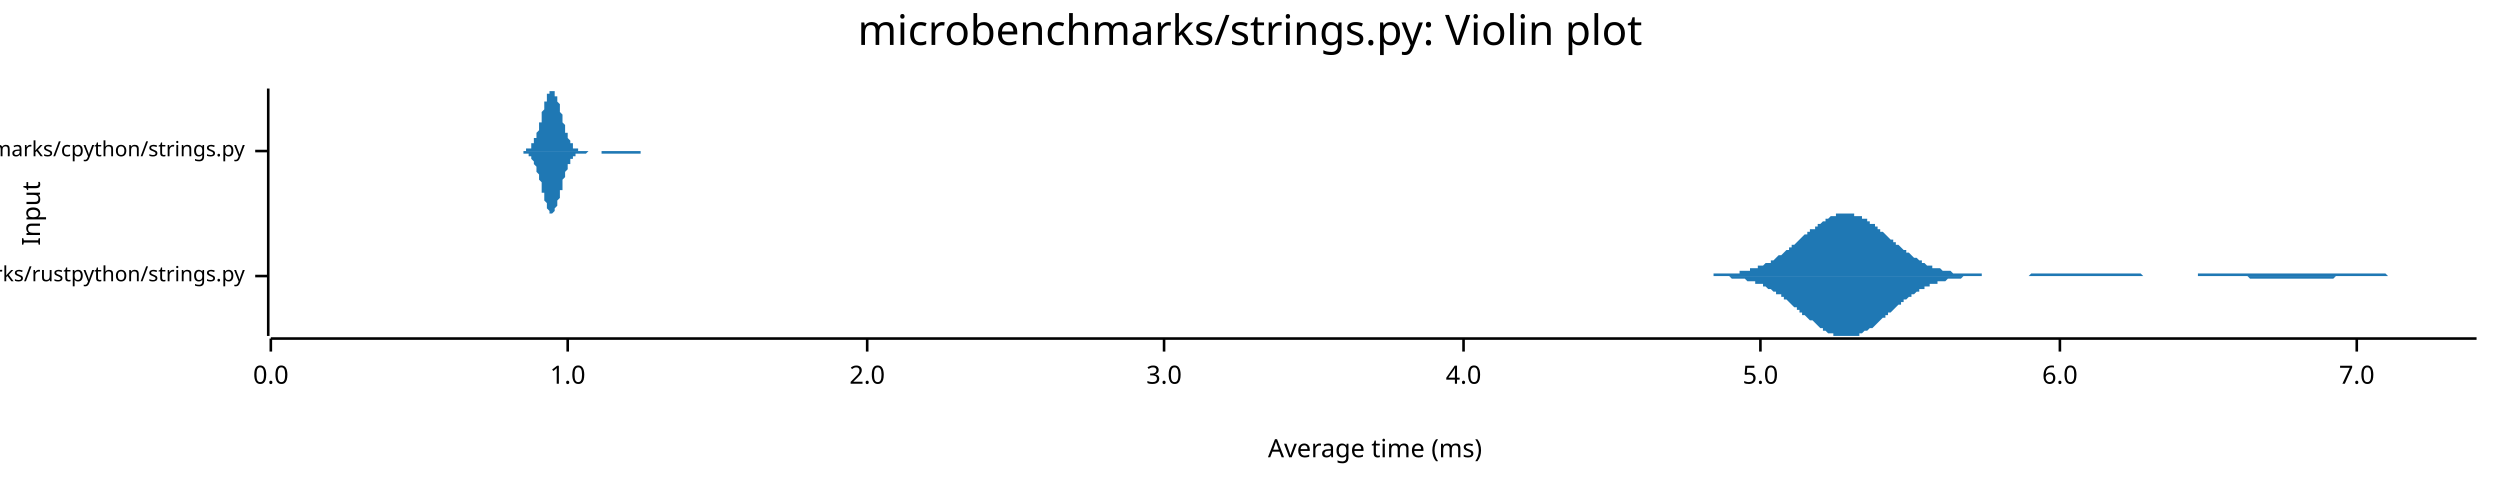
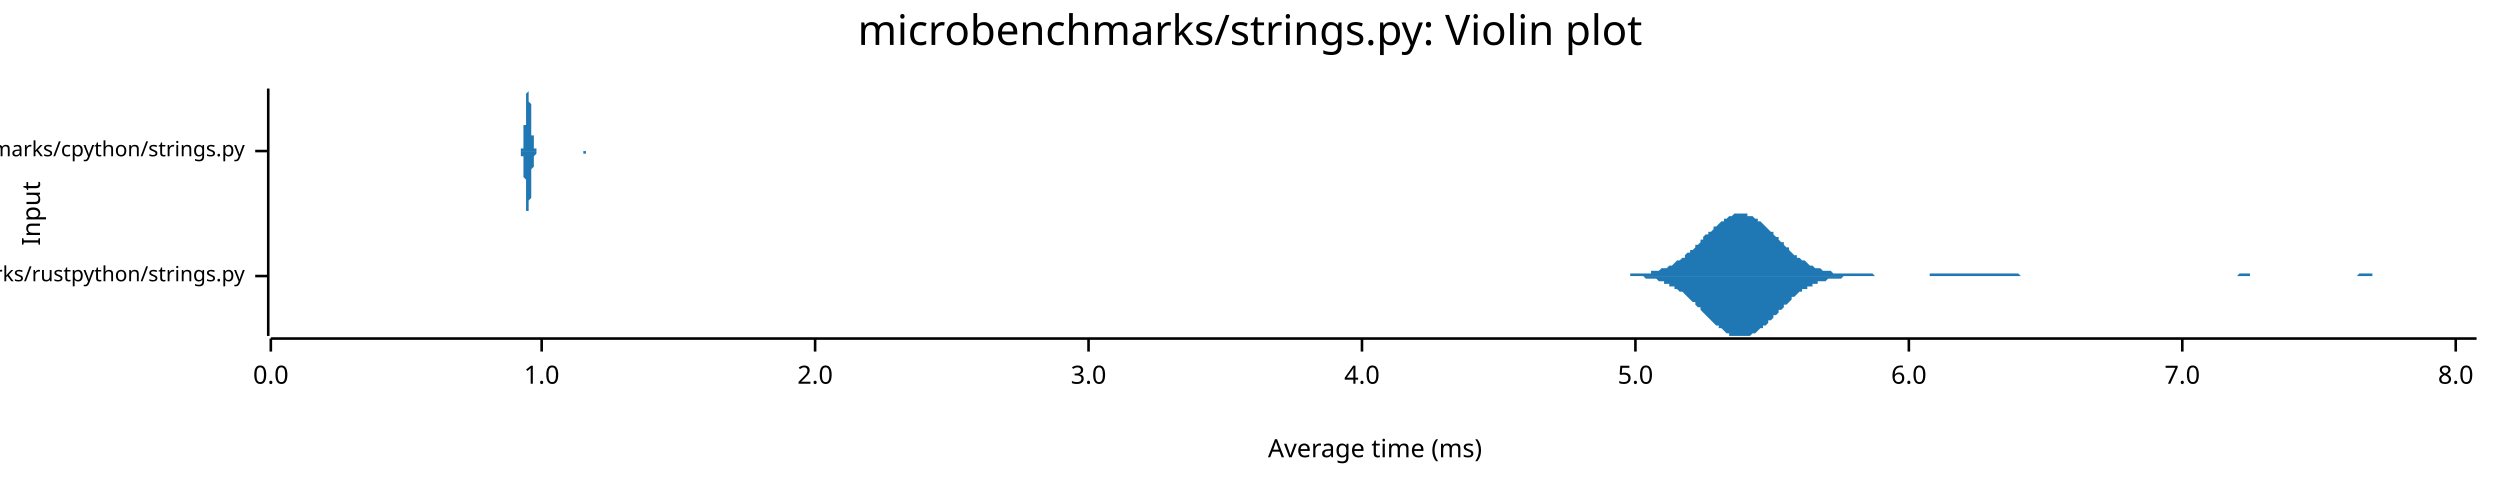
<svg xmlns="http://www.w3.org/2000/svg" width="960" height="186" viewBox="0 0 960 186">
  <text x="480" y="5" dy="0.76em" text-anchor="middle" font-family="sans-serif" font-size="16.129" opacity="1" fill="#000000">
microbenchmarks/strings.py: Violin plot
</text>
  <text x="8" y="82" dy="0.76em" text-anchor="middle" font-family="sans-serif" font-size="9.677" opacity="1" fill="#000000" transform="rotate(270, 8, 82)">
Input
</text>
  <text x="528" y="178" dy="-0.5ex" text-anchor="middle" font-family="sans-serif" font-size="9.677" opacity="1" fill="#000000">
Average time (ms)
</text>
  <polyline fill="none" opacity="1" stroke="#000000" stroke-width="1" points="103,34 103,129 " />
  <text x="94" y="106" dy="0.5ex" text-anchor="end" font-family="sans-serif" font-size="8.065" opacity="1" fill="#000000">
microbenchmarks/rustpython/strings.py
</text>
  <polyline fill="none" opacity="1" stroke="#000000" stroke-width="1" points="98,106 103,106 " />
  <text x="94" y="58" dy="0.5ex" text-anchor="end" font-family="sans-serif" font-size="8.065" opacity="1" fill="#000000">
microbenchmarks/cpython/strings.py
</text>
  <polyline fill="none" opacity="1" stroke="#000000" stroke-width="1" points="98,58 103,58 " />
  <polyline fill="none" opacity="1" stroke="#000000" stroke-width="1" points="104,130 951,130 " />
  <text x="104" y="140" dy="0.76em" text-anchor="middle" font-family="sans-serif" font-size="9.677" opacity="1" fill="#000000">
0.0
</text>
  <polyline fill="none" opacity="1" stroke="#000000" stroke-width="1" points="104,130 104,135 " />
-   <text x="218" y="140" dy="0.76em" text-anchor="middle" font-family="sans-serif" font-size="9.677" opacity="1" fill="#000000">
+   <text x="208" y="140" dy="0.76em" text-anchor="middle" font-family="sans-serif" font-size="9.677" opacity="1" fill="#000000">
1.0
</text>
-   <polyline fill="none" opacity="1" stroke="#000000" stroke-width="1" points="218,130 218,135 " />
-   <text x="333" y="140" dy="0.76em" text-anchor="middle" font-family="sans-serif" font-size="9.677" opacity="1" fill="#000000">
+   <polyline fill="none" opacity="1" stroke="#000000" stroke-width="1" points="208,130 208,135 " />
+   <text x="313" y="140" dy="0.76em" text-anchor="middle" font-family="sans-serif" font-size="9.677" opacity="1" fill="#000000">
2.0
</text>
-   <polyline fill="none" opacity="1" stroke="#000000" stroke-width="1" points="333,130 333,135 " />
-   <text x="447" y="140" dy="0.76em" text-anchor="middle" font-family="sans-serif" font-size="9.677" opacity="1" fill="#000000">
+   <polyline fill="none" opacity="1" stroke="#000000" stroke-width="1" points="313,130 313,135 " />
+   <text x="418" y="140" dy="0.76em" text-anchor="middle" font-family="sans-serif" font-size="9.677" opacity="1" fill="#000000">
3.0
</text>
-   <polyline fill="none" opacity="1" stroke="#000000" stroke-width="1" points="447,130 447,135 " />
-   <text x="562" y="140" dy="0.76em" text-anchor="middle" font-family="sans-serif" font-size="9.677" opacity="1" fill="#000000">
+   <polyline fill="none" opacity="1" stroke="#000000" stroke-width="1" points="418,130 418,135 " />
+   <text x="523" y="140" dy="0.76em" text-anchor="middle" font-family="sans-serif" font-size="9.677" opacity="1" fill="#000000">
4.0
</text>
-   <polyline fill="none" opacity="1" stroke="#000000" stroke-width="1" points="562,130 562,135 " />
-   <text x="676" y="140" dy="0.76em" text-anchor="middle" font-family="sans-serif" font-size="9.677" opacity="1" fill="#000000">
+   <polyline fill="none" opacity="1" stroke="#000000" stroke-width="1" points="523,130 523,135 " />
+   <text x="628" y="140" dy="0.76em" text-anchor="middle" font-family="sans-serif" font-size="9.677" opacity="1" fill="#000000">
5.0
</text>
-   <polyline fill="none" opacity="1" stroke="#000000" stroke-width="1" points="676,130 676,135 " />
-   <text x="791" y="140" dy="0.76em" text-anchor="middle" font-family="sans-serif" font-size="9.677" opacity="1" fill="#000000">
+   <polyline fill="none" opacity="1" stroke="#000000" stroke-width="1" points="628,130 628,135 " />
+   <text x="733" y="140" dy="0.76em" text-anchor="middle" font-family="sans-serif" font-size="9.677" opacity="1" fill="#000000">
6.0
</text>
-   <polyline fill="none" opacity="1" stroke="#000000" stroke-width="1" points="791,130 791,135 " />
-   <text x="905" y="140" dy="0.76em" text-anchor="middle" font-family="sans-serif" font-size="9.677" opacity="1" fill="#000000">
+   <polyline fill="none" opacity="1" stroke="#000000" stroke-width="1" points="733,130 733,135 " />
+   <text x="838" y="140" dy="0.76em" text-anchor="middle" font-family="sans-serif" font-size="9.677" opacity="1" fill="#000000">
7.0
</text>
-   <polyline fill="none" opacity="1" stroke="#000000" stroke-width="1" points="905,130 905,135 " />
-   <polygon opacity="1" fill="#1F78B4" points="657,106 658,106 658,105 659,105 660,105 660,105 661,105 661,105 662,105 663,105 663,105 664,105 664,105 665,105 665,105 666,105 667,105 667,105 668,105 668,104 669,104 670,104 670,104 671,104 671,104 672,104 672,103 673,103 674,103 674,103 675,103 675,102 676,102 677,102 677,102 678,101 678,101 679,101 680,101 680,100 681,100 681,100 682,99 682,99 683,98 684,98 684,98 685,97 685,97 686,96 687,96 687,95 688,95 688,94 689,94 690,93 690,93 691,92 691,92 692,91 692,91 693,90 694,90 694,89 695,89 695,88 696,88 697,88 697,87 698,87 698,86 699,86 700,85 700,85 701,85 701,84 702,84 702,84 703,83 704,83 704,83 705,83 705,82 706,82 707,82 707,82 708,82 708,82 709,82 710,82 710,82 711,82 711,82 712,82 712,83 713,83 714,83 714,83 715,83 715,84 716,84 717,84 717,85 718,85 718,86 719,86 720,86 720,87 721,87 721,88 722,88 722,89 723,89 724,90 724,90 725,91 725,91 726,92 727,92 727,93 728,93 728,94 729,94 730,95 730,95 731,96 731,96 732,96 732,97 733,97 734,98 734,98 735,99 735,99 736,99 737,100 737,100 738,100 738,101 739,101 739,101 740,102 741,102 741,102 742,102 742,103 743,103 744,103 744,103 745,103 745,103 746,104 747,104 747,104 748,104 748,104 749,104 749,104 750,105 751,105 751,105 752,105 752,105 753,105 754,105 754,105 755,105 755,105 756,105 757,105 757,105 758,105 758,105 759,105 759,105 760,105 761,105 761,106 762,106 762,106 763,106 764,106 764,106 765,106 765,106 766,106 767,106 767,106 768,106 768,106 769,106 769,106 770,106 771,106 771,106 772,106 772,106 773,106 774,106 774,106 775,106 775,106 776,106 777,106 777,106 778,106 778,106 779,106 779,106 780,105 781,105 781,105 782,105 782,105 783,105 784,105 784,105 785,105 785,105 786,105 787,105 787,105 788,105 788,105 789,105 789,105 790,105 791,105 791,105 792,105 792,105 793,105 794,105 794,105 795,105 795,105 796,105 797,105 797,105 798,105 798,105 799,105 799,105 800,105 801,105 801,105 802,105 802,105 803,105 804,105 804,105 805,105 805,105 806,105 807,105 807,105 808,105 808,105 809,105 809,105 810,105 811,105 811,105 812,105 812,105 813,105 814,105 814,105 815,105 815,105 816,105 816,105 817,105 818,105 818,105 819,105 819,105 820,105 821,105 821,105 822,105 822,105 823,106 824,106 824,106 825,106 825,106 826,106 826,106 827,106 828,106 828,106 829,106 829,106 830,106 831,106 831,106 832,106 832,106 833,106 834,106 834,106 835,106 835,106 836,106 836,106 837,106 838,106 838,106 839,106 839,106 840,106 841,106 841,106 842,106 842,106 843,106 844,106 844,105 845,105 845,105 846,105 846,105 847,105 848,105 848,105 849,105 849,105 850,105 851,105 851,105 852,105 852,105 853,105 854,105 854,105 855,105 855,105 856,105 856,105 857,105 858,105 858,105 859,105 859,105 860,105 861,105 861,105 862,105 862,105 863,105 864,105 864,105 865,105 865,105 866,105 866,105 867,105 868,105 868,105 869,105 869,105 870,105 871,105 871,105 872,105 872,105 873,105 874,105 874,105 875,105 875,105 876,105 876,105 877,105 878,105 878,105 879,105 879,105 880,105 881,105 881,105 882,105 882,105 883,105 883,105 884,105 885,105 885,105 886,105 886,105 887,105 888,105 888,105 889,105 889,105 890,105 891,105 891,105 892,105 892,105 893,105 893,105 894,105 895,105 895,105 896,105 896,105 897,105 898,105 898,105 899,105 899,105 900,105 901,105 901,105 902,105 902,105 903,105 903,105 904,105 905,105 905,105 906,105 906,105 907,105 908,105 908,105 909,105 909,105 910,105 911,105 911,105 912,105 912,105 913,105 913,105 914,105 915,105 915,105 916,105 916,105 917,106 918,106 918,106 919,106 919,106 920,106 921,106 921,106 922,106 922,106 923,106 923,106 924,106 925,106 925,106 926,106 926,106 927,106 928,106 928,106 929,106 929,106 930,106 931,106 931,106 932,106 932,106 933,106 933,106 934,106 935,106 935,106 936,106 936,106 937,106 938,106 938,106 939,106 939,106 940,106 941,106 941,106 942,106 942,106 943,106 943,106 944,106 945,106 945,106 946,106 946,106 947,106 948,106 948,106 949,106 949,106 950,106 951,106 951,106 657,106 " />
-   <polygon opacity="1" fill="#1F78B4" points="657,106 658,106 658,106 659,106 660,106 660,106 661,106 661,106 662,106 663,106 663,106 664,106 664,106 665,107 665,107 666,107 667,107 667,107 668,107 668,107 669,107 670,107 670,107 671,108 671,108 672,108 672,108 673,108 674,108 674,109 675,109 675,109 676,109 677,109 677,110 678,110 678,110 679,111 680,111 680,111 681,112 681,112 682,112 682,113 683,113 684,113 684,114 685,114 685,115 686,115 687,116 687,116 688,117 688,117 689,118 690,118 690,119 691,119 691,120 692,120 692,121 693,121 694,122 694,122 695,123 695,123 696,123 697,124 697,124 698,125 698,125 699,126 700,126 700,127 701,127 701,127 702,128 702,128 703,128 704,128 704,129 705,129 705,129 706,129 707,129 707,129 708,129 708,129 709,129 710,129 710,129 711,129 711,129 712,129 712,129 713,129 714,129 714,128 715,128 715,128 716,127 717,127 717,127 718,126 718,126 719,126 720,125 720,125 721,124 721,124 722,123 722,123 723,122 724,122 724,121 725,121 725,120 726,120 727,119 727,119 728,118 728,118 729,117 730,117 730,116 731,116 731,115 732,115 732,115 733,114 734,114 734,113 735,113 735,113 736,112 737,112 737,111 738,111 738,111 739,111 739,110 740,110 741,110 741,109 742,109 742,109 743,109 744,109 744,108 745,108 745,108 746,108 747,108 747,108 748,107 748,107 749,107 749,107 750,107 751,107 751,107 752,107 752,107 753,107 754,106 754,106 755,106 755,106 756,106 757,106 757,106 758,106 758,106 759,106 759,106 760,106 761,106 761,106 762,106 762,106 763,106 764,106 764,106 765,106 765,106 766,106 767,106 767,106 768,106 768,106 769,106 769,106 770,106 771,106 771,106 772,106 772,106 773,106 774,106 774,106 775,106 775,106 776,106 777,106 777,106 778,106 778,106 779,106 779,106 780,106 781,106 781,106 782,106 782,106 783,106 784,106 784,106 785,106 785,106 786,106 787,106 787,106 788,106 788,106 789,106 789,106 790,106 791,106 791,106 792,106 792,106 793,106 794,106 794,106 795,106 795,106 796,106 797,106 797,106 798,106 798,106 799,106 799,106 800,106 801,106 801,106 802,106 802,106 803,106 804,106 804,106 805,106 805,106 806,106 807,106 807,106 808,106 808,106 809,106 809,106 810,106 811,106 811,106 812,106 812,106 813,106 814,106 814,106 815,106 815,106 816,106 816,106 817,106 818,106 818,106 819,106 819,106 820,106 821,106 821,106 822,106 822,106 823,106 824,106 824,106 825,106 825,106 826,106 826,106 827,106 828,106 828,106 829,106 829,106 830,106 831,106 831,106 832,106 832,106 833,106 834,106 834,106 835,106 835,106 836,106 836,106 837,106 838,106 838,106 839,106 839,106 840,106 841,106 841,106 842,106 842,106 843,106 844,106 844,106 845,106 845,106 846,106 846,106 847,106 848,106 848,106 849,106 849,106 850,106 851,106 851,106 852,106 852,106 853,106 854,106 854,106 855,106 855,106 856,106 856,106 857,106 858,106 858,106 859,106 859,106 860,106 861,106 861,106 862,106 862,106 863,106 864,107 864,107 865,107 865,107 866,107 866,107 867,107 868,107 868,107 869,107 869,107 870,107 871,107 871,107 872,107 872,107 873,107 874,107 874,107 875,107 875,107 876,107 876,107 877,107 878,107 878,107 879,107 879,107 880,107 881,107 881,107 882,107 882,107 883,107 883,107 884,107 885,107 885,107 886,107 886,107 887,107 888,107 888,107 889,107 889,107 890,107 891,107 891,107 892,107 892,107 893,107 893,107 894,107 895,107 895,107 896,107 896,107 897,106 898,106 898,106 899,106 899,106 900,106 901,106 901,106 902,106 902,106 903,106 903,106 904,106 905,106 905,106 906,106 906,106 907,106 908,106 908,106 909,106 909,106 910,106 911,106 911,106 912,106 912,106 913,106 913,106 914,106 915,106 915,106 916,106 916,106 917,106 918,106 918,106 919,106 919,106 920,106 921,106 921,106 922,106 922,106 923,106 923,106 924,106 925,106 925,106 926,106 926,106 927,106 928,106 928,106 929,106 929,106 930,106 931,106 931,106 932,106 932,106 933,106 933,106 934,106 935,106 935,106 936,106 936,106 937,106 938,106 938,106 939,106 939,106 940,106 941,106 941,106 942,106 942,106 943,106 943,106 944,106 945,106 945,106 946,106 946,106 947,106 948,106 948,106 949,106 949,106 950,106 951,106 951,106 657,106 " />
-   <polygon opacity="1" fill="#1F78B4" points="201,58 201,58 201,58 201,58 201,58 202,58 202,58 202,58 202,58 202,57 203,57 203,57 203,57 203,57 203,57 204,57 204,56 204,56 204,56 204,56 204,55 205,55 205,55 205,54 205,54 205,53 206,53 206,52 206,52 206,51 206,51 207,50 207,49 207,49 207,48 207,47 208,47 208,46 208,45 208,44 208,44 208,43 209,42 209,41 209,41 209,40 209,39 210,39 210,38 210,37 210,37 210,36 211,36 211,36 211,35 211,35 211,35 212,35 212,35 212,34 212,35 212,35 212,35 213,35 213,35 213,36 213,36 213,37 214,37 214,38 214,38 214,39 214,39 215,40 215,41 215,42 215,42 215,43 216,44 216,45 216,45 216,46 216,47 216,47 217,48 217,49 217,49 217,50 217,51 218,51 218,52 218,52 218,53 218,53 219,54 219,54 219,54 219,55 219,55 220,55 220,56 220,56 220,56 220,56 220,57 221,57 221,57 221,57 221,57 221,57 222,57 222,57 222,57 222,58 222,58 223,58 223,58 223,58 223,58 223,58 224,58 224,58 224,58 224,58 224,58 224,58 225,58 225,58 225,58 225,58 225,58 226,58 226,58 226,58 226,58 226,58 227,58 227,58 227,58 227,58 227,58 228,58 228,58 228,58 228,58 228,58 228,58 229,58 229,58 229,58 229,58 229,58 230,58 230,58 230,58 230,58 230,58 231,58 231,58 231,58 231,58 231,58 232,58 232,58 232,58 232,58 232,58 232,58 233,58 233,58 233,58 233,58 233,58 234,58 234,58 234,58 234,58 234,58 235,58 235,58 235,58 235,58 235,58 236,58 236,58 236,58 236,58 236,58 236,58 237,58 237,58 237,58 237,58 237,58 238,58 238,58 238,58 238,58 238,58 239,58 239,58 239,58 239,58 239,58 240,58 240,58 240,58 240,58 240,58 240,58 241,58 241,58 241,58 241,58 241,58 242,58 242,58 242,58 242,58 242,58 243,58 243,58 243,58 243,58 243,58 244,58 244,58 244,58 244,58 244,58 244,58 245,58 245,58 245,58 245,58 245,58 246,58 246,58 246,58 246,58 246,58 247,58 247,58 247,58 247,58 247,58 248,58 248,58 248,58 248,58 248,58 248,58 249,58 249,58 249,58 249,58 249,58 250,58 250,58 250,58 250,58 250,58 251,58 251,58 251,58 251,58 251,58 252,58 252,58 252,58 252,58 252,58 252,58 253,58 253,58 253,58 253,58 253,58 254,58 254,58 254,58 254,58 254,58 255,58 255,58 255,58 255,58 255,58 256,58 256,58 256,58 256,58 256,58 256,58 257,58 257,58 257,58 257,58 257,58 258,58 258,58 258,58 258,58 258,58 259,58 259,58 259,58 259,58 259,58 260,58 260,58 260,58 260,58 260,58 260,58 261,58 261,58 261,58 261,58 261,58 262,58 262,58 262,58 262,58 262,58 263,58 263,58 263,58 263,58 263,58 264,58 264,58 264,58 264,58 264,58 264,58 265,58 265,58 265,58 265,58 265,58 266,58 266,58 266,58 266,58 266,58 267,58 267,58 267,58 267,58 267,58 268,58 268,58 268,58 268,58 268,58 268,58 269,58 269,58 269,58 269,58 269,58 270,58 270,58 270,58 270,58 270,58 271,58 271,58 271,58 271,58 271,58 272,58 272,58 272,58 272,58 272,58 272,58 273,58 273,58 273,58 273,58 273,58 274,58 274,58 274,58 274,58 274,58 275,58 275,58 275,58 275,58 275,58 276,58 276,58 276,58 276,58 276,58 276,58 277,58 277,58 277,58 277,58 277,58 278,58 278,58 278,58 278,58 278,58 279,58 279,58 279,58 279,58 279,58 280,58 280,58 280,58 280,58 280,58 280,58 281,58 281,58 281,58 281,58 281,58 282,58 282,58 282,58 282,58 282,58 283,58 283,58 283,58 283,58 283,58 284,58 284,58 284,58 284,58 284,58 284,58 285,58 285,58 285,58 285,58 285,58 286,58 286,58 286,58 286,58 286,58 287,58 287,58 287,58 287,58 287,58 288,58 288,58 288,58 288,58 288,58 288,58 289,58 289,58 289,58 289,58 289,58 290,58 290,58 290,58 290,58 290,58 291,58 291,58 291,58 291,58 291,58 292,58 292,58 292,58 292,58 292,58 292,58 293,58 293,58 293,58 293,58 293,58 294,58 294,58 294,58 294,58 294,58 295,58 295,58 295,58 295,58 295,58 296,58 296,58 296,58 201,58 " />
-   <polygon opacity="1" fill="#1F78B4" points="201,58 201,58 201,59 201,59 201,59 202,59 202,59 202,59 202,59 202,59 203,59 203,59 203,59 203,60 203,60 204,60 204,60 204,60 204,61 204,61 204,61 205,62 205,62 205,62 205,63 205,63 206,64 206,64 206,65 206,65 206,66 207,67 207,67 207,68 207,69 207,69 208,70 208,71 208,71 208,72 208,73 208,74 209,74 209,75 209,76 209,77 209,77 210,78 210,79 210,79 210,80 210,80 211,81 211,81 211,81 211,82 211,82 212,82 212,82 212,82 212,82 212,82 212,82 213,81 213,81 213,81 213,80 213,80 214,79 214,79 214,78 214,78 214,77 215,76 215,76 215,75 215,74 215,73 216,73 216,72 216,71 216,70 216,70 216,69 217,68 217,68 217,67 217,66 217,66 218,65 218,65 218,64 218,64 218,63 219,63 219,62 219,62 219,62 219,61 220,61 220,61 220,61 220,60 220,60 220,60 221,60 221,60 221,60 221,59 221,59 222,59 222,59 222,59 222,59 222,59 223,59 223,59 223,59 223,59 223,59 224,59 224,59 224,59 224,59 224,59 224,59 225,59 225,59 225,59 225,59 225,59 226,58 226,58 226,58 226,58 226,58 227,58 227,58 227,58 227,58 227,58 228,58 228,58 228,58 228,58 228,58 228,58 229,58 229,58 229,58 229,58 229,58 230,58 230,58 230,58 230,58 230,58 231,58 231,59 231,59 231,59 231,59 232,59 232,59 232,59 232,59 232,59 232,59 233,59 233,59 233,59 233,59 233,59 234,59 234,59 234,59 234,59 234,59 235,59 235,59 235,59 235,59 235,59 236,59 236,59 236,59 236,59 236,59 236,59 237,59 237,59 237,59 237,59 237,59 238,59 238,59 238,59 238,59 238,59 239,59 239,59 239,59 239,59 239,59 240,59 240,59 240,59 240,59 240,59 240,59 241,59 241,59 241,59 241,59 241,59 242,59 242,59 242,59 242,59 242,59 243,59 243,59 243,59 243,59 243,59 244,59 244,59 244,59 244,59 244,59 244,59 245,59 245,59 245,59 245,59 245,59 246,59 246,59 246,58 246,58 246,58 247,58 247,58 247,58 247,58 247,58 248,58 248,58 248,58 248,58 248,58 248,58 249,58 249,58 249,58 249,58 249,58 250,58 250,58 250,58 250,58 250,58 251,58 251,58 251,58 251,58 251,58 252,58 252,58 252,58 252,58 252,58 252,58 253,58 253,58 253,58 253,58 253,58 254,58 254,58 254,58 254,58 254,58 255,58 255,58 255,58 255,58 255,58 256,58 256,58 256,58 256,58 256,58 256,58 257,58 257,58 257,58 257,58 257,58 258,58 258,58 258,58 258,58 258,58 259,58 259,58 259,58 259,58 259,58 260,58 260,58 260,58 260,58 260,58 260,58 261,58 261,58 261,58 261,58 261,58 262,58 262,58 262,58 262,58 262,58 263,58 263,58 263,58 263,58 263,58 264,58 264,58 264,58 264,58 264,58 264,58 265,58 265,58 265,58 265,58 265,58 266,58 266,58 266,58 266,58 266,58 267,58 267,58 267,58 267,58 267,58 268,58 268,58 268,58 268,58 268,58 268,58 269,58 269,58 269,58 269,58 269,58 270,58 270,58 270,58 270,58 270,58 271,58 271,58 271,58 271,58 271,58 272,58 272,58 272,58 272,58 272,58 272,58 273,58 273,58 273,58 273,58 273,58 274,58 274,58 274,58 274,58 274,58 275,58 275,58 275,58 275,58 275,58 276,58 276,58 276,58 276,58 276,58 276,58 277,58 277,58 277,58 277,58 277,58 278,58 278,58 278,58 278,58 278,58 279,58 279,58 279,58 279,58 279,58 280,58 280,58 280,58 280,58 280,58 280,58 281,58 281,58 281,58 281,58 281,58 282,58 282,58 282,58 282,58 282,58 283,58 283,58 283,58 283,58 283,58 284,58 284,58 284,58 284,58 284,58 284,58 285,58 285,59 285,58 285,58 285,58 286,58 286,58 286,58 286,58 286,58 287,58 287,58 287,58 287,58 287,58 288,58 288,58 288,58 288,58 288,58 288,58 289,58 289,58 289,58 289,58 289,58 290,58 290,58 290,58 290,58 290,58 291,58 291,58 291,58 291,58 291,58 292,58 292,58 292,58 292,58 292,58 292,58 293,58 293,58 293,58 293,58 293,58 294,58 294,58 294,58 294,58 294,58 295,58 295,58 295,58 295,58 295,58 296,58 296,58 296,58 201,58 " />
+   <polyline fill="none" opacity="1" stroke="#000000" stroke-width="1" points="838,130 838,135 " />
+   <text x="943" y="140" dy="0.76em" text-anchor="middle" font-family="sans-serif" font-size="9.677" opacity="1" fill="#000000">
+ 8.0
+ </text>
+   <polyline fill="none" opacity="1" stroke="#000000" stroke-width="1" points="943,130 943,135 " />
+   <polygon opacity="1" fill="#1F78B4" points="624,106 625,106 626,106 626,105 627,105 628,105 628,105 629,105 630,105 630,105 631,105 632,105 632,105 633,105 634,105 634,104 635,104 636,104 636,104 637,104 637,104 638,103 639,103 639,103 640,103 641,102 641,102 642,102 643,101 643,101 644,100 645,100 645,100 646,99 647,99 647,98 648,97 649,97 649,96 650,96 651,95 651,94 652,94 653,93 653,92 654,92 654,91 655,90 656,90 656,89 657,89 658,88 658,87 659,87 660,86 660,86 661,85 662,85 662,84 663,84 664,83 664,83 665,83 666,82 666,82 667,82 668,82 668,82 669,82 670,82 670,82 671,82 671,83 672,83 673,83 673,83 674,84 675,84 675,85 676,85 677,86 677,86 678,87 679,88 679,88 680,89 681,89 681,90 682,91 683,91 683,92 684,93 685,93 685,94 686,95 687,95 687,96 688,97 688,97 689,98 690,98 690,99 691,99 692,100 692,100 693,100 694,101 694,101 695,102 696,102 696,102 697,103 698,103 698,103 699,103 700,104 700,104 701,104 702,104 702,104 703,104 703,104 704,105 705,105 705,105 706,105 707,105 707,105 708,105 709,105 709,105 710,105 711,105 711,105 712,105 713,105 713,105 714,105 715,105 715,105 716,105 717,105 717,105 718,105 719,105 719,105 720,106 720,106 721,106 722,106 722,106 723,106 724,106 724,106 725,106 726,106 726,106 727,106 728,106 728,106 729,106 730,106 730,106 731,106 732,106 732,106 733,106 734,106 734,106 735,106 736,106 736,106 737,106 737,106 738,106 739,106 739,106 740,106 741,106 741,105 742,105 743,105 743,105 744,105 745,105 745,105 746,105 747,105 747,105 748,105 749,105 749,105 750,105 751,105 751,105 752,105 753,105 753,105 754,105 754,105 755,105 756,105 756,105 757,105 758,105 758,105 759,105 760,105 760,105 761,105 762,105 762,105 763,105 764,105 764,105 765,105 766,105 766,105 767,105 768,105 768,105 769,105 769,105 770,105 771,105 771,105 772,105 773,105 773,105 774,105 775,105 775,105 776,106 777,106 777,106 778,106 779,106 779,106 780,106 781,106 781,106 782,106 783,106 783,106 784,106 785,106 785,106 786,106 786,106 787,106 788,106 788,106 789,106 790,106 790,106 791,106 792,106 792,106 793,106 794,106 794,106 795,106 796,106 796,106 797,106 798,106 798,106 799,106 800,106 800,106 801,106 802,106 802,106 803,106 803,106 804,106 805,106 805,106 806,106 807,106 807,106 808,106 809,106 809,106 810,106 811,106 811,106 812,106 813,106 813,106 814,106 815,106 815,106 816,106 817,106 817,106 818,106 819,106 819,106 820,106 820,106 821,106 822,106 822,106 823,106 824,106 824,106 825,106 826,106 826,106 827,106 828,106 828,106 829,106 830,106 830,106 831,106 832,106 832,106 833,106 834,106 834,106 835,106 835,106 836,106 837,106 837,106 838,106 839,106 839,106 840,106 841,106 841,106 842,106 843,106 843,106 844,106 845,106 845,106 846,106 847,106 847,106 848,106 849,106 849,106 850,106 851,106 851,106 852,106 852,106 853,106 854,106 854,106 855,106 856,106 856,106 857,106 858,106 858,106 859,106 860,105 860,105 861,105 862,105 862,105 863,105 864,105 864,106 865,106 866,106 866,106 867,106 868,106 868,106 869,106 869,106 870,106 871,106 871,106 872,106 873,106 873,106 874,106 875,106 875,106 876,106 877,106 877,106 878,106 879,106 879,106 880,106 881,106 881,106 882,106 883,106 883,106 884,106 885,106 885,106 886,106 886,106 887,106 888,106 888,106 889,106 890,106 890,106 891,106 892,106 892,106 893,106 894,106 894,106 895,106 896,106 896,106 897,106 898,106 898,106 899,106 900,106 900,106 901,106 901,106 902,106 903,106 903,106 904,106 905,106 905,106 906,105 907,105 907,105 908,105 909,105 909,105 910,105 911,105 911,106 912,106 913,106 913,106 914,106 915,106 915,106 916,106 917,106 917,106 918,106 918,106 919,106 920,106 920,106 921,106 922,106 922,106 923,106 924,106 924,106 925,106 926,106 926,106 927,106 928,106 928,106 929,106 930,106 930,106 931,106 932,106 932,106 933,106 934,106 934,106 935,106 935,106 936,106 937,106 937,106 938,106 939,106 939,106 940,106 941,106 941,106 942,106 943,106 943,106 944,106 945,106 945,106 946,106 947,106 947,106 948,106 949,106 949,106 950,106 951,106 951,106 624,106 " />
+   <polygon opacity="1" fill="#1F78B4" points="624,106 625,106 626,106 626,106 627,106 628,106 628,106 629,106 630,106 630,106 631,106 632,107 632,107 633,107 634,107 634,107 635,107 636,107 636,107 637,108 637,108 638,108 639,108 639,109 640,109 641,109 641,110 642,110 643,110 643,111 644,111 645,112 645,112 646,112 647,113 647,113 648,114 649,115 649,115 650,116 651,116 651,117 652,118 653,118 653,119 654,120 654,120 655,121 656,122 656,122 657,123 658,124 658,124 659,125 660,125 660,126 661,126 662,127 662,127 663,128 664,128 664,129 665,129 666,129 666,129 667,129 668,129 668,129 669,129 670,129 670,129 671,129 671,129 672,129 673,128 673,128 674,128 675,127 675,127 676,126 677,126 677,125 678,125 679,124 679,123 680,123 681,122 681,121 682,121 683,120 683,119 684,119 685,118 685,117 686,117 687,116 687,116 688,115 688,114 689,114 690,113 690,113 691,112 692,112 692,111 693,111 694,111 694,110 695,110 696,110 696,109 697,109 698,109 698,108 699,108 700,108 700,108 701,108 702,107 702,107 703,107 703,107 704,107 705,107 705,107 706,107 707,107 707,107 708,106 709,106 709,106 710,106 711,106 711,106 712,106 713,106 713,106 714,106 715,106 715,106 716,106 717,106 717,106 718,106 719,106 719,106 720,106 720,106 721,106 722,106 722,106 723,106 724,106 724,106 725,106 726,106 726,106 727,106 728,106 728,106 729,106 730,106 730,106 731,106 732,106 732,106 733,106 734,106 734,106 735,106 736,106 736,106 737,106 737,106 738,106 739,106 739,106 740,106 741,106 741,106 742,106 743,106 743,106 744,106 745,106 745,106 746,106 747,106 747,106 748,106 749,106 749,106 750,106 751,106 751,106 752,106 753,106 753,106 754,106 754,106 755,106 756,106 756,106 757,106 758,106 758,106 759,106 760,106 760,106 761,106 762,106 762,106 763,106 764,106 764,106 765,106 766,106 766,106 767,106 768,106 768,106 769,106 769,106 770,106 771,106 771,106 772,106 773,106 773,106 774,106 775,106 775,106 776,106 777,106 777,106 778,106 779,106 779,106 780,106 781,106 781,106 782,106 783,106 783,106 784,106 785,106 785,106 786,106 786,106 787,106 788,106 788,106 789,106 790,106 790,106 791,106 792,106 792,106 793,106 794,106 794,106 795,106 796,106 796,106 797,106 798,106 798,106 799,106 800,106 800,106 801,106 802,106 802,106 803,106 803,106 804,106 805,106 805,106 806,106 807,106 807,106 808,106 809,106 809,106 810,106 811,106 811,106 812,106 813,106 813,106 814,106 815,106 815,106 816,106 817,106 817,106 818,106 819,106 819,106 820,106 820,106 821,106 822,106 822,106 823,106 824,106 824,106 825,106 826,106 826,106 827,106 828,106 828,106 829,106 830,106 830,106 831,106 832,106 832,106 833,106 834,106 834,106 835,106 835,106 836,106 837,106 837,106 838,106 839,106 839,106 840,106 841,106 841,106 842,106 843,106 843,106 844,106 845,106 845,106 846,106 847,106 847,106 848,106 849,106 849,106 850,106 851,106 851,106 852,106 852,106 853,106 854,106 854,106 855,106 856,106 856,106 857,106 858,106 858,106 859,106 860,106 860,106 861,106 862,106 862,106 863,106 864,106 864,106 865,106 866,106 866,106 867,106 868,106 868,106 869,106 869,106 870,106 871,106 871,106 872,106 873,106 873,106 874,106 875,106 875,106 876,106 877,106 877,106 878,106 879,106 879,106 880,106 881,106 881,106 882,106 883,106 883,106 884,106 885,106 885,106 886,106 886,106 887,106 888,106 888,106 889,106 890,106 890,106 891,106 892,106 892,106 893,106 894,106 894,106 895,106 896,106 896,106 897,106 898,106 898,106 899,106 900,106 900,106 901,106 901,106 902,106 903,106 903,106 904,106 905,106 905,106 906,106 907,106 907,106 908,106 909,106 909,106 910,106 911,106 911,106 912,106 913,106 913,106 914,106 915,106 915,106 916,106 917,106 917,106 918,106 918,106 919,106 920,106 920,106 921,106 922,106 922,106 923,106 924,106 924,106 925,106 926,106 926,106 927,106 928,106 928,106 929,106 930,106 930,106 931,106 932,106 932,106 933,106 934,106 934,106 935,106 935,106 936,106 937,106 937,106 938,106 939,106 939,106 940,106 941,106 941,106 942,106 943,106 943,106 944,106 945,106 945,106 946,106 947,106 947,106 948,106 949,106 949,106 950,106 951,106 951,106 624,106 " />
+   <polygon opacity="1" fill="#1F78B4" points="200,58 200,58 200,58 200,58 200,58 200,58 200,58 200,58 200,58 200,58 200,58 200,58 200,57 200,57 200,57 200,57 200,57 201,57 201,56 201,56 201,56 201,55 201,55 201,55 201,54 201,54 201,53 201,53 201,52 201,52 201,51 201,51 201,50 201,49 201,48 202,48 202,47 202,46 202,45 202,45 202,44 202,43 202,42 202,41 202,41 202,40 202,39 202,38 202,38 202,37 202,37 202,36 202,36 203,35 203,35 203,35 203,35 203,35 203,34 203,35 203,35 203,35 203,35 203,35 203,36 203,36 203,37 203,37 203,38 203,39 203,39 204,40 204,41 204,42 204,42 204,43 204,44 204,45 204,45 204,46 204,47 204,48 204,48 204,49 204,50 204,50 204,51 204,51 204,52 205,52 205,53 205,53 205,54 205,54 205,55 205,55 205,55 205,55 205,56 205,56 205,56 205,56 205,57 205,57 205,57 205,57 206,57 206,57 206,57 206,57 206,57 206,58 206,58 206,58 206,58 206,58 206,58 206,58 206,58 206,58 206,58 206,58 206,58 206,58 207,58 207,58 207,58 207,58 207,58 207,58 207,58 207,58 207,58 207,58 207,58 207,58 207,58 207,58 207,58 207,58 207,58 207,58 208,58 208,58 208,58 208,58 208,58 208,58 208,58 208,58 208,58 208,58 208,58 208,58 208,58 208,58 208,58 208,58 208,58 208,58 209,58 209,58 209,58 209,58 209,58 209,58 209,58 209,58 209,58 209,58 209,58 209,58 209,58 209,58 209,58 209,58 209,58 209,58 210,58 210,58 210,58 210,58 210,58 210,58 210,58 210,58 210,58 210,58 210,58 210,58 210,58 210,58 210,58 210,58 210,58 210,58 211,58 211,58 211,58 211,58 211,58 211,58 211,58 211,58 211,58 211,58 211,58 211,58 211,58 211,58 211,58 211,58 211,58 211,58 212,58 212,58 212,58 212,58 212,58 212,58 212,58 212,58 212,58 212,58 212,58 212,58 212,58 212,58 212,58 212,58 212,58 213,58 213,58 213,58 213,58 213,58 213,58 213,58 213,58 213,58 213,58 213,58 213,58 213,58 213,58 213,58 213,58 213,58 213,58 214,58 214,58 214,58 214,58 214,58 214,58 214,58 214,58 214,58 214,58 214,58 214,58 214,58 214,58 214,58 214,58 214,58 214,58 215,58 215,58 215,58 215,58 215,58 215,58 215,58 215,58 215,58 215,58 215,58 215,58 215,58 215,58 215,58 215,58 215,58 215,58 216,58 216,58 216,58 216,58 216,58 216,58 216,58 216,58 216,58 216,58 216,58 216,58 216,58 216,58 216,58 216,58 216,58 216,58 217,58 217,58 217,58 217,58 217,58 217,58 217,58 217,58 217,58 217,58 217,58 217,58 217,58 217,58 217,58 217,58 217,58 217,58 218,58 218,58 218,58 218,58 218,58 218,58 218,58 218,58 218,58 218,58 218,58 218,58 218,58 218,58 218,58 218,58 218,58 219,58 219,58 219,58 219,58 219,58 219,58 219,58 219,58 219,58 219,58 219,58 219,58 219,58 219,58 219,58 219,58 219,58 219,58 220,58 220,58 220,58 220,58 220,58 220,58 220,58 220,58 220,58 220,58 220,58 220,58 220,58 220,58 220,58 220,58 220,58 220,58 221,58 221,58 221,58 221,58 221,58 221,58 221,58 221,58 221,58 221,58 221,58 221,58 221,58 221,58 221,58 221,58 221,58 221,58 222,58 222,58 222,58 222,58 222,58 222,58 222,58 222,58 222,58 222,58 222,58 222,58 222,58 222,58 222,58 222,58 222,58 222,58 223,58 223,58 223,58 223,58 223,58 223,58 223,58 223,58 223,58 223,58 223,58 223,58 223,58 223,58 223,58 223,58 223,58 223,58 224,58 224,58 224,58 224,58 224,58 224,58 224,58 224,58 224,58 224,58 224,58 224,58 224,58 224,58 224,58 224,58 224,58 224,58 225,58 225,58 225,58 225,58 225,58 225,58 225,58 225,58 225,58 225,58 225,58 225,58 225,58 225,58 225,58 225,58 225,58 226,58 226,58 226,58 226,58 226,58 226,58 226,58 226,58 226,58 226,58 226,58 226,58 226,58 226,58 226,58 226,58 226,58 226,58 227,58 227,58 227,58 227,58 227,58 227,58 227,58 227,58 227,58 227,58 227,58 227,58 227,58 227,58 227,58 227,58 227,58 227,58 228,58 228,58 200,58 " />
+   <polygon opacity="1" fill="#1F78B4" points="200,58 200,58 200,58 200,58 200,58 200,59 200,59 200,59 200,59 200,59 200,59 200,59 200,59 200,59 200,59 200,60 200,60 201,60 201,60 201,60 201,61 201,61 201,61 201,62 201,62 201,63 201,63 201,64 201,64 201,65 201,65 201,66 201,67 201,67 201,68 202,69 202,70 202,70 202,71 202,72 202,73 202,74 202,74 202,75 202,76 202,77 202,77 202,78 202,79 202,79 202,80 202,80 202,81 203,81 203,81 203,82 203,82 203,82 203,82 203,82 203,82 203,82 203,81 203,81 203,81 203,80 203,80 203,79 203,78 203,78 203,77 204,76 204,76 204,75 204,74 204,73 204,73 204,72 204,71 204,70 204,70 204,69 204,68 204,67 204,67 204,66 204,66 204,65 204,65 205,64 205,64 205,63 205,63 205,62 205,62 205,62 205,61 205,61 205,61 205,61 205,60 205,60 205,60 205,60 205,60 205,60 206,59 206,59 206,59 206,59 206,59 206,59 206,59 206,59 206,59 206,59 206,59 206,59 206,59 206,59 206,59 206,59 206,59 206,58 207,58 207,58 207,58 207,58 207,58 207,58 207,58 207,58 207,58 207,58 207,58 207,58 207,58 207,58 207,58 207,58 207,58 207,58 208,58 208,58 208,58 208,58 208,58 208,58 208,58 208,58 208,58 208,58 208,58 208,58 208,58 208,58 208,58 208,58 208,58 208,58 209,58 209,58 209,58 209,58 209,58 209,58 209,58 209,58 209,58 209,58 209,58 209,58 209,58 209,58 209,58 209,58 209,58 209,58 210,58 210,58 210,59 210,59 210,59 210,59 210,59 210,59 210,58 210,58 210,58 210,58 210,58 210,58 210,58 210,58 210,58 210,58 211,58 211,58 211,58 211,58 211,58 211,58 211,58 211,58 211,58 211,58 211,58 211,58 211,58 211,58 211,58 211,58 211,58 211,58 212,58 212,58 212,58 212,58 212,58 212,58 212,58 212,58 212,58 212,58 212,58 212,58 212,58 212,58 212,58 212,58 212,58 213,58 213,58 213,58 213,58 213,58 213,58 213,58 213,58 213,58 213,58 213,58 213,58 213,58 213,58 213,58 213,58 213,58 213,58 214,58 214,58 214,58 214,58 214,58 214,58 214,58 214,58 214,58 214,58 214,58 214,58 214,58 214,58 214,58 214,58 214,58 214,58 215,58 215,58 215,58 215,58 215,58 215,58 215,58 215,58 215,58 215,58 215,58 215,58 215,58 215,58 215,58 215,58 215,58 215,58 216,58 216,58 216,58 216,58 216,58 216,58 216,58 216,58 216,58 216,58 216,58 216,58 216,58 216,58 216,58 216,58 216,58 216,58 217,58 217,58 217,58 217,58 217,58 217,58 217,58 217,58 217,58 217,58 217,58 217,58 217,58 217,58 217,58 217,58 217,58 217,58 218,58 218,58 218,58 218,58 218,58 218,58 218,58 218,58 218,58 218,58 218,58 218,58 218,58 218,58 218,58 218,58 218,58 219,58 219,58 219,58 219,58 219,58 219,58 219,58 219,58 219,58 219,58 219,58 219,58 219,58 219,58 219,58 219,58 219,58 219,58 220,58 220,58 220,58 220,58 220,58 220,58 220,58 220,58 220,58 220,58 220,58 220,58 220,58 220,58 220,58 220,58 220,58 220,58 221,58 221,58 221,58 221,58 221,58 221,58 221,58 221,58 221,58 221,58 221,58 221,58 221,58 221,58 221,58 221,58 221,58 221,58 222,58 222,58 222,58 222,58 222,58 222,58 222,58 222,58 222,58 222,58 222,58 222,58 222,58 222,58 222,58 222,58 222,58 222,58 223,58 223,58 223,58 223,58 223,58 223,58 223,58 223,58 223,58 223,58 223,58 223,58 223,58 223,58 223,58 223,58 223,58 223,58 224,58 224,58 224,58 224,58 224,58 224,58 224,58 224,58 224,58 224,58 224,58 224,58 224,58 224,58 224,58 224,58 224,59 224,59 225,59 225,59 225,59 225,59 225,58 225,58 225,58 225,58 225,58 225,58 225,58 225,58 225,58 225,58 225,58 225,58 225,58 226,58 226,58 226,58 226,58 226,58 226,58 226,58 226,58 226,58 226,58 226,58 226,58 226,58 226,58 226,58 226,58 226,58 226,58 227,58 227,58 227,58 227,58 227,58 227,58 227,58 227,58 227,58 227,58 227,58 227,58 227,58 227,58 227,58 227,58 227,58 227,58 228,58 228,58 200,58 " />
</svg>
